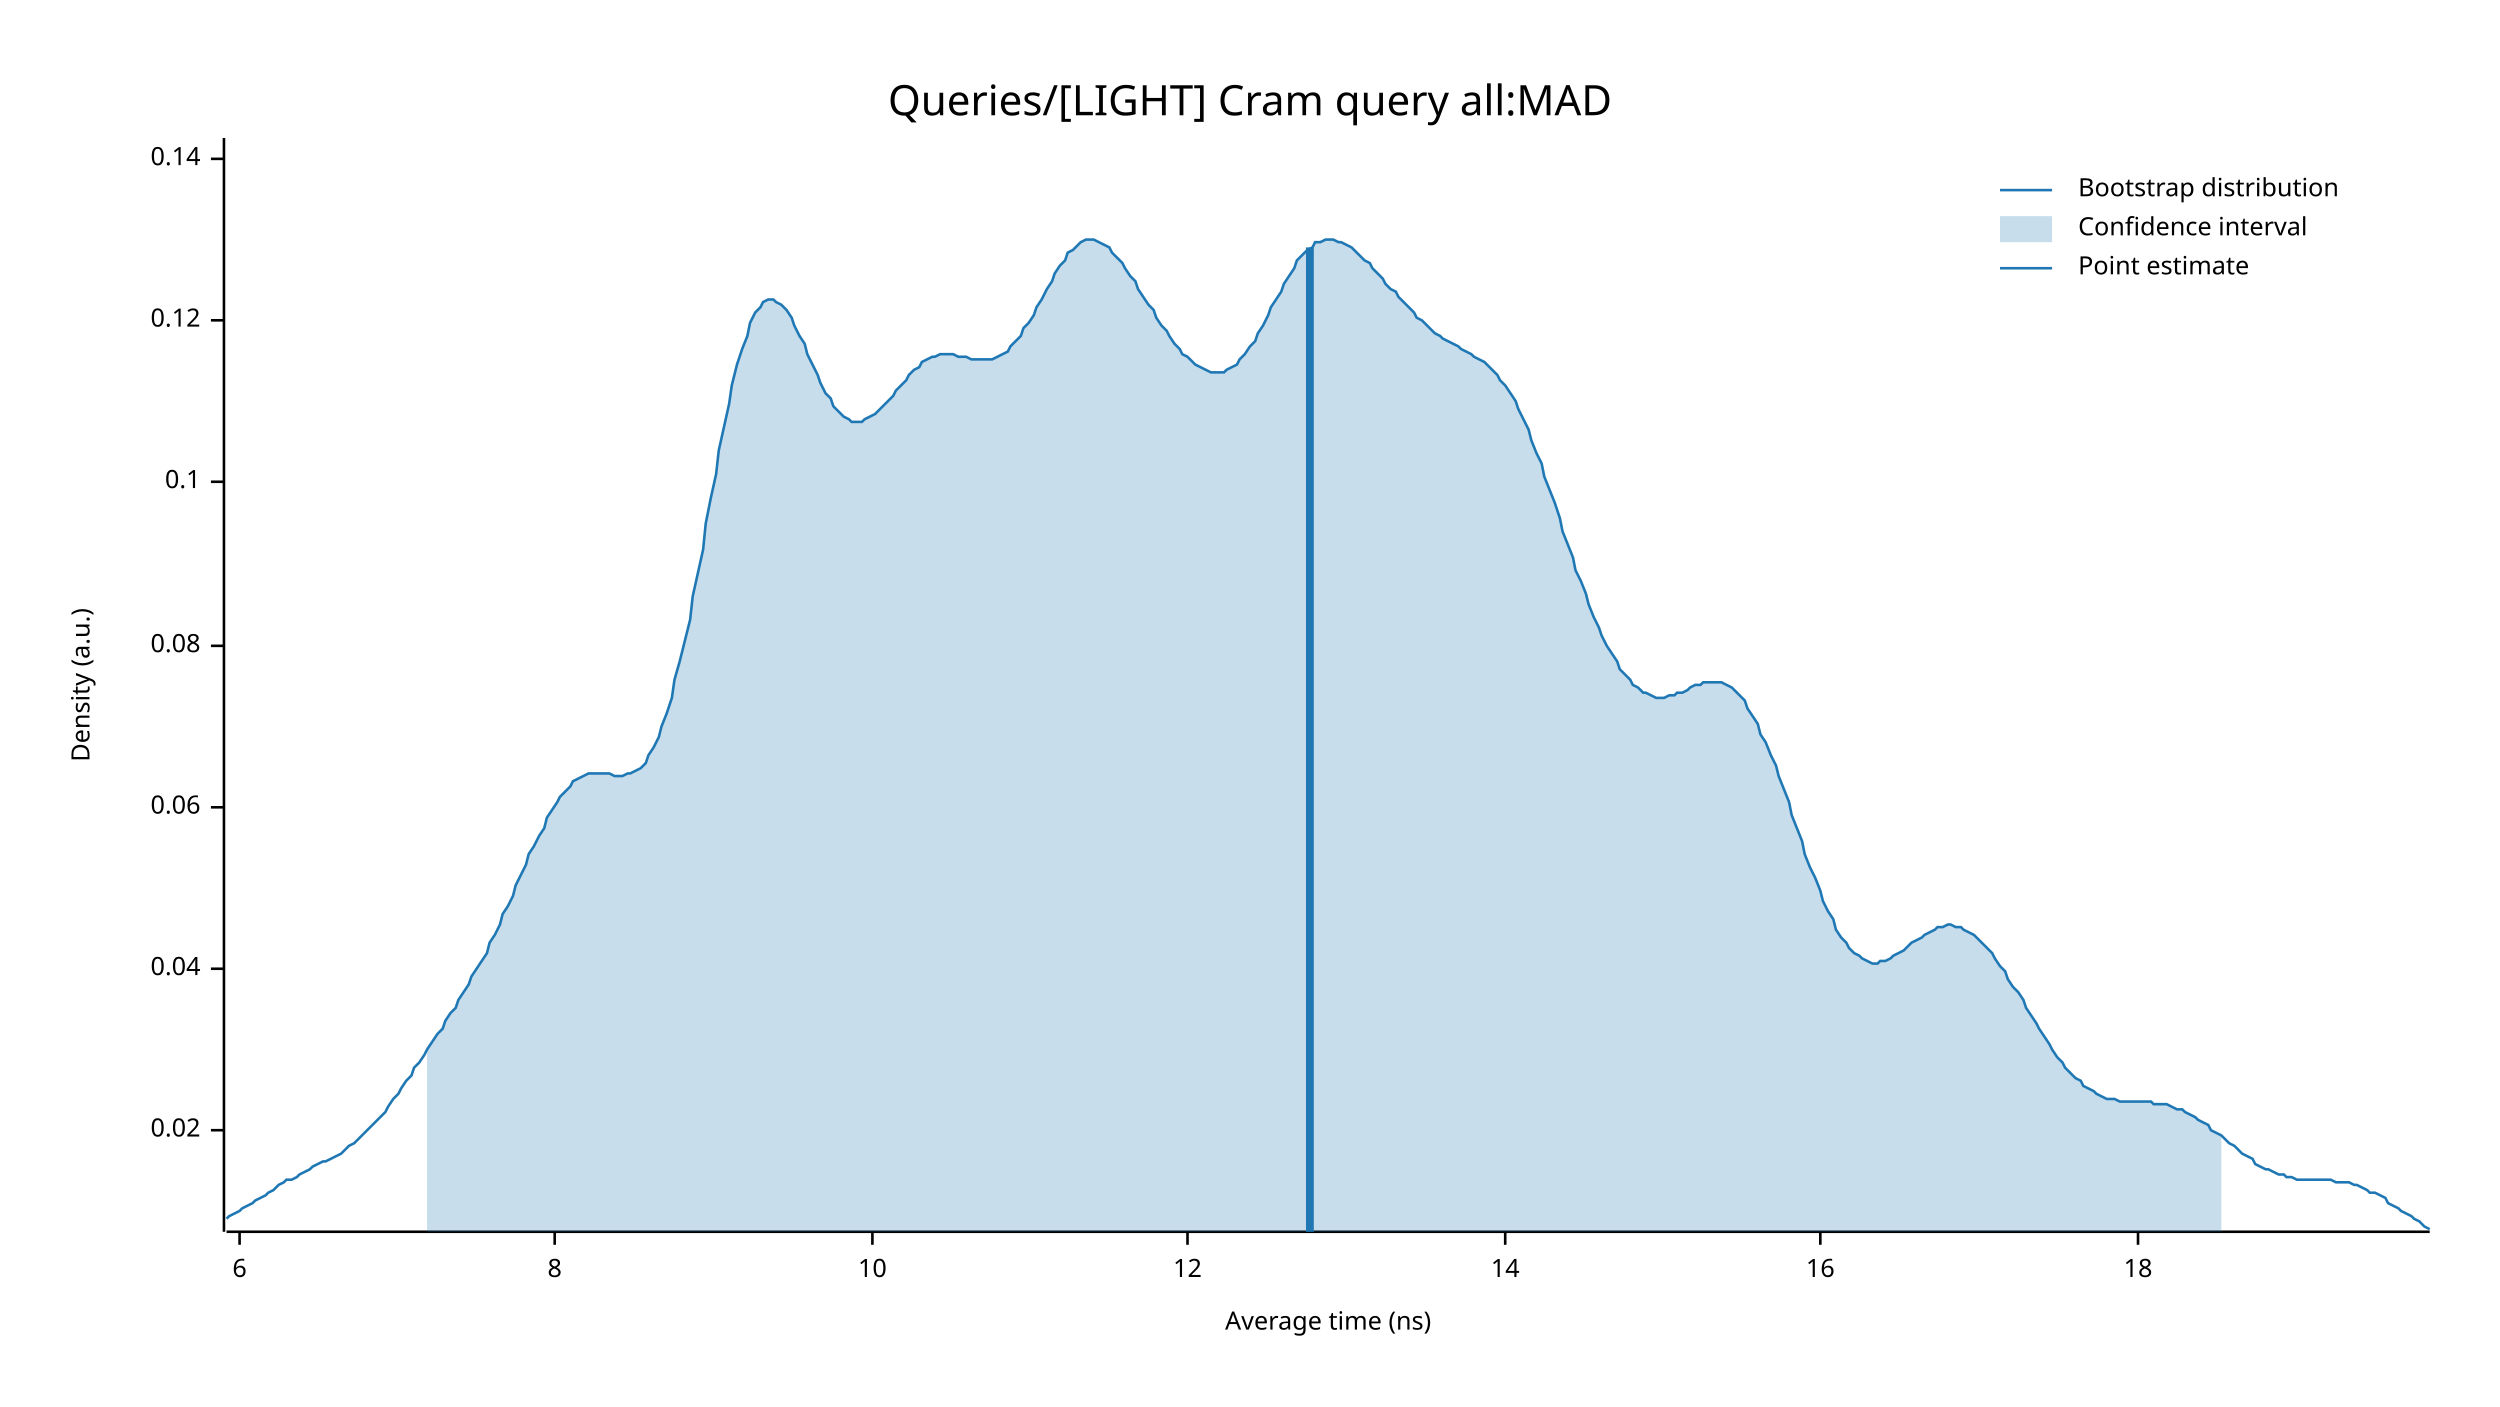
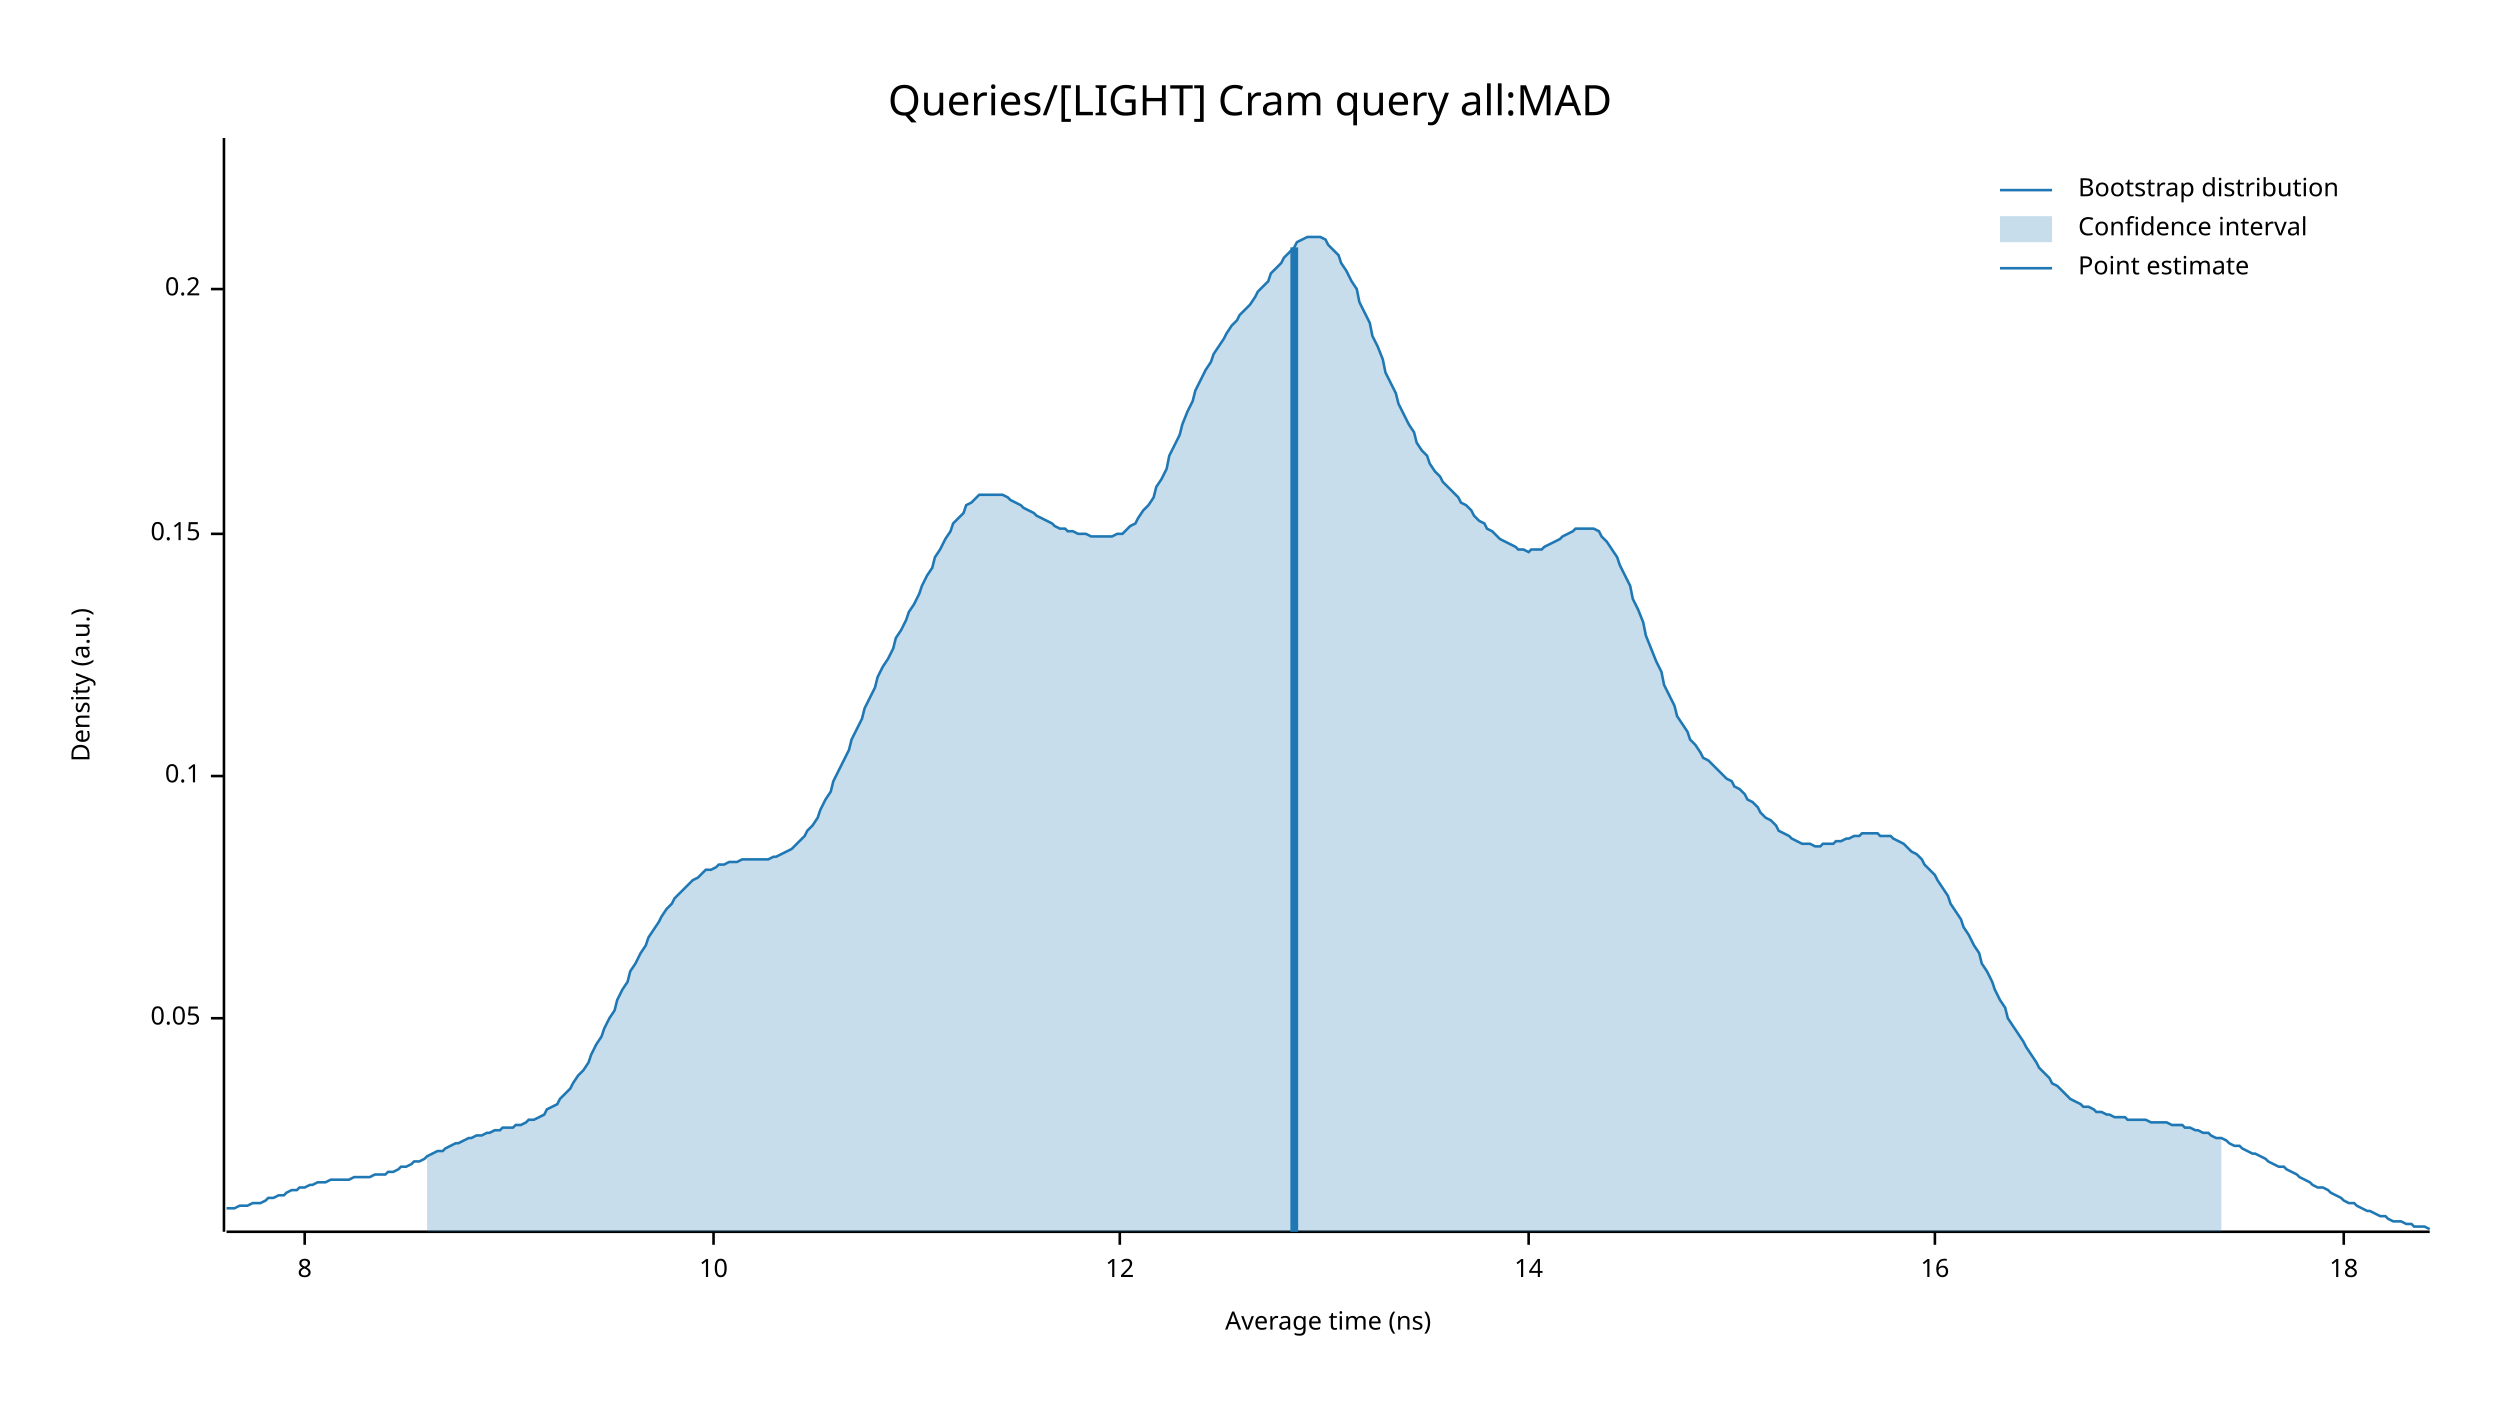
<svg xmlns="http://www.w3.org/2000/svg" width="960" height="540" viewBox="0 0 960 540">
  <text x="480" y="32" dy="0.76em" text-anchor="middle" font-family="sans-serif" font-size="16.129" opacity="1" fill="#000000">
Queries/[LIGHT] Cram query all:MAD
</text>
  <text x="27" y="263" dy="0.76em" text-anchor="middle" font-family="sans-serif" font-size="9.677" opacity="1" fill="#000000" transform="rotate(270, 27, 263)">
Density (a.u.)
</text>
  <text x="510" y="513" dy="-0.5ex" text-anchor="middle" font-family="sans-serif" font-size="9.677" opacity="1" fill="#000000">
Average time (ns)
</text>
  <polyline fill="none" opacity="1" stroke="#000000" stroke-width="1" points="86,53 86,473 " />
-   <text x="77" y="434" dy="0.5ex" text-anchor="end" font-family="sans-serif" font-size="9.677" opacity="1" fill="#000000">
- 0.02
+   <text x="77" y="391" dy="0.5ex" text-anchor="end" font-family="sans-serif" font-size="9.677" opacity="1" fill="#000000">
+ 0.05
</text>
-   <polyline fill="none" opacity="1" stroke="#000000" stroke-width="1" points="81,434 86,434 " />
-   <text x="77" y="372" dy="0.5ex" text-anchor="end" font-family="sans-serif" font-size="9.677" opacity="1" fill="#000000">
- 0.04
- </text>
-   <polyline fill="none" opacity="1" stroke="#000000" stroke-width="1" points="81,372 86,372 " />
-   <text x="77" y="310" dy="0.5ex" text-anchor="end" font-family="sans-serif" font-size="9.677" opacity="1" fill="#000000">
- 0.06
- </text>
-   <polyline fill="none" opacity="1" stroke="#000000" stroke-width="1" points="81,310 86,310 " />
-   <text x="77" y="248" dy="0.5ex" text-anchor="end" font-family="sans-serif" font-size="9.677" opacity="1" fill="#000000">
- 0.08
- </text>
-   <polyline fill="none" opacity="1" stroke="#000000" stroke-width="1" points="81,248 86,248 " />
-   <text x="77" y="185" dy="0.5ex" text-anchor="end" font-family="sans-serif" font-size="9.677" opacity="1" fill="#000000">
+   <polyline fill="none" opacity="1" stroke="#000000" stroke-width="1" points="81,391 86,391 " />
+   <text x="77" y="298" dy="0.5ex" text-anchor="end" font-family="sans-serif" font-size="9.677" opacity="1" fill="#000000">
0.1
</text>
-   <polyline fill="none" opacity="1" stroke="#000000" stroke-width="1" points="81,185 86,185 " />
-   <text x="77" y="123" dy="0.5ex" text-anchor="end" font-family="sans-serif" font-size="9.677" opacity="1" fill="#000000">
- 0.12
+   <polyline fill="none" opacity="1" stroke="#000000" stroke-width="1" points="81,298 86,298 " />
+   <text x="77" y="205" dy="0.5ex" text-anchor="end" font-family="sans-serif" font-size="9.677" opacity="1" fill="#000000">
+ 0.15
</text>
-   <polyline fill="none" opacity="1" stroke="#000000" stroke-width="1" points="81,123 86,123 " />
-   <text x="77" y="61" dy="0.5ex" text-anchor="end" font-family="sans-serif" font-size="9.677" opacity="1" fill="#000000">
- 0.14
+   <polyline fill="none" opacity="1" stroke="#000000" stroke-width="1" points="81,205 86,205 " />
+   <text x="77" y="111" dy="0.5ex" text-anchor="end" font-family="sans-serif" font-size="9.677" opacity="1" fill="#000000">
+ 0.2
</text>
-   <polyline fill="none" opacity="1" stroke="#000000" stroke-width="1" points="81,61 86,61 " />
+   <polyline fill="none" opacity="1" stroke="#000000" stroke-width="1" points="81,111 86,111 " />
  <polyline fill="none" opacity="1" stroke="#000000" stroke-width="1" points="87,473 933,473 " />
-   <text x="92" y="483" dy="0.76em" text-anchor="middle" font-family="sans-serif" font-size="9.677" opacity="1" fill="#000000">
- 6
- </text>
-   <polyline fill="none" opacity="1" stroke="#000000" stroke-width="1" points="92,473 92,478 " />
-   <text x="213" y="483" dy="0.76em" text-anchor="middle" font-family="sans-serif" font-size="9.677" opacity="1" fill="#000000">
+   <text x="117" y="483" dy="0.76em" text-anchor="middle" font-family="sans-serif" font-size="9.677" opacity="1" fill="#000000">
8
</text>
-   <polyline fill="none" opacity="1" stroke="#000000" stroke-width="1" points="213,473 213,478 " />
-   <text x="335" y="483" dy="0.76em" text-anchor="middle" font-family="sans-serif" font-size="9.677" opacity="1" fill="#000000">
+   <polyline fill="none" opacity="1" stroke="#000000" stroke-width="1" points="117,473 117,478 " />
+   <text x="274" y="483" dy="0.76em" text-anchor="middle" font-family="sans-serif" font-size="9.677" opacity="1" fill="#000000">
10
</text>
-   <polyline fill="none" opacity="1" stroke="#000000" stroke-width="1" points="335,473 335,478 " />
-   <text x="456" y="483" dy="0.76em" text-anchor="middle" font-family="sans-serif" font-size="9.677" opacity="1" fill="#000000">
+   <polyline fill="none" opacity="1" stroke="#000000" stroke-width="1" points="274,473 274,478 " />
+   <text x="430" y="483" dy="0.76em" text-anchor="middle" font-family="sans-serif" font-size="9.677" opacity="1" fill="#000000">
12
</text>
-   <polyline fill="none" opacity="1" stroke="#000000" stroke-width="1" points="456,473 456,478 " />
-   <text x="578" y="483" dy="0.76em" text-anchor="middle" font-family="sans-serif" font-size="9.677" opacity="1" fill="#000000">
+   <polyline fill="none" opacity="1" stroke="#000000" stroke-width="1" points="430,473 430,478 " />
+   <text x="587" y="483" dy="0.76em" text-anchor="middle" font-family="sans-serif" font-size="9.677" opacity="1" fill="#000000">
14
</text>
-   <polyline fill="none" opacity="1" stroke="#000000" stroke-width="1" points="578,473 578,478 " />
-   <text x="699" y="483" dy="0.76em" text-anchor="middle" font-family="sans-serif" font-size="9.677" opacity="1" fill="#000000">
+   <polyline fill="none" opacity="1" stroke="#000000" stroke-width="1" points="587,473 587,478 " />
+   <text x="743" y="483" dy="0.76em" text-anchor="middle" font-family="sans-serif" font-size="9.677" opacity="1" fill="#000000">
16
</text>
-   <polyline fill="none" opacity="1" stroke="#000000" stroke-width="1" points="699,473 699,478 " />
-   <text x="821" y="483" dy="0.76em" text-anchor="middle" font-family="sans-serif" font-size="9.677" opacity="1" fill="#000000">
+   <polyline fill="none" opacity="1" stroke="#000000" stroke-width="1" points="743,473 743,478 " />
+   <text x="900" y="483" dy="0.76em" text-anchor="middle" font-family="sans-serif" font-size="9.677" opacity="1" fill="#000000">
18
</text>
-   <polyline fill="none" opacity="1" stroke="#000000" stroke-width="1" points="821,473 821,478 " />
-   <polyline fill="none" opacity="1" stroke="#1F78B4" stroke-width="1" points="87,468 88,467 90,466 92,465 93,464 95,463 97,462 98,461 100,460 102,459 103,458 105,457 107,455 109,454 110,453 112,453 114,452 115,451 117,450 119,449 120,448 122,447 124,446 125,446 127,445 129,444 131,443 132,442 134,440 136,439 137,438 139,436 141,434 142,433 144,431 146,429 148,427 149,425 151,422 153,420 154,418 156,415 158,413 159,410 161,408 163,405 164,403 166,400 168,397 170,395 171,392 173,389 175,387 176,384 178,381 180,378 181,375 183,372 185,369 187,366 188,362 190,359 192,355 193,351 195,348 197,344 198,340 200,336 202,332 203,328 205,325 207,321 209,318 210,314 212,311 214,308 215,306 217,304 219,302 220,300 222,299 224,298 226,297 227,297 229,297 231,297 232,297 234,297 236,298 237,298 239,298 241,297 242,297 244,296 246,295 248,293 249,290 251,287 253,283 254,279 256,274 258,268 259,261 261,254 263,246 265,238 266,229 268,220 270,211 271,201 273,191 275,182 276,173 278,164 280,155 281,148 283,140 285,134 287,129 288,124 290,120 292,118 293,116 295,115 297,115 298,116 300,117 302,119 304,122 305,125 307,129 309,132 310,136 312,140 314,144 315,147 317,151 319,153 320,156 322,158 324,160 326,161 327,162 329,162 331,162 332,161 334,160 336,159 337,158 339,156 341,154 343,152 344,150 346,148 348,146 349,144 351,142 353,141 354,139 356,138 358,137 359,137 361,136 363,136 365,136 366,136 368,137 370,137 371,137 373,138 375,138 376,138 378,138 380,138 381,138 383,137 385,136 387,135 388,133 390,131 392,129 393,126 395,124 397,121 398,118 400,115 402,111 404,108 405,105 407,102 409,100 410,97 412,96 414,94 415,93 417,92 419,92 420,92 422,93 424,94 426,95 427,97 429,99 431,101 432,103 434,106 436,108 437,111 439,114 441,117 443,119 444,122 446,125 448,127 449,129 451,132 453,134 454,136 456,137 458,139 459,140 461,141 463,142 465,143 466,143 468,143 470,143 471,142 473,141 475,140 476,138 478,136 480,133 482,131 483,128 485,125 487,121 488,118 490,115 492,112 493,109 495,106 497,103 498,100 500,98 502,96 504,95 505,93 507,93 509,92 510,92 512,92 514,93 515,93 517,94 519,95 521,97 522,98 524,100 526,101 527,103 529,105 531,107 532,109 534,111 536,112 537,114 539,116 541,118 543,120 544,122 546,123 548,125 549,126 551,128 553,129 554,130 556,131 558,132 560,133 561,134 563,135 565,136 566,137 568,138 570,139 571,140 573,142 575,144 576,146 578,148 580,151 582,154 583,157 585,161 587,165 588,169 590,174 592,178 593,183 595,188 597,193 599,199 600,204 602,209 604,214 605,219 607,223 609,228 610,232 612,237 614,241 615,244 617,248 619,251 621,254 622,257 624,259 626,261 627,263 629,264 631,266 632,266 634,267 636,268 638,268 639,268 641,267 643,267 644,266 646,266 648,265 649,264 651,263 653,263 654,262 656,262 658,262 660,262 661,262 663,263 665,264 666,265 668,267 670,269 671,272 673,275 675,278 676,282 678,285 680,290 682,294 683,298 685,303 687,308 688,313 690,318 692,323 693,328 695,333 697,337 699,342 700,346 702,350 704,353 705,357 707,360 709,362 710,364 712,366 714,367 715,368 717,369 719,370 721,370 722,369 724,369 726,368 727,367 729,366 731,365 732,364 734,362 736,361 738,360 739,359 741,358 743,357 744,356 746,356 748,355 749,355 751,356 753,356 754,357 756,358 758,359 760,361 761,362 763,364 765,366 766,368 768,371 770,373 771,376 773,379 775,381 777,384 778,387 780,390 782,393 783,395 785,398 787,401 788,403 790,406 792,408 793,410 795,412 797,414 799,415 800,417 802,418 804,419 805,420 807,421 809,422 810,422 812,422 814,423 816,423 817,423 819,423 821,423 822,423 824,423 826,423 827,424 829,424 831,424 832,424 834,425 836,426 838,426 839,427 841,428 843,429 844,430 846,431 848,432 849,434 851,435 853,436 855,438 856,439 858,440 860,442 861,443 863,444 865,445 866,447 868,448 870,449 871,449 873,450 875,451 877,451 878,452 880,452 882,453 883,453 885,453 887,453 888,453 890,453 892,453 894,453 895,453 897,454 899,454 900,454 902,454 904,455 905,455 907,456 909,457 910,458 912,458 914,459 916,460 917,462 919,463 921,464 922,465 924,466 926,467 927,468 929,469 931,471 933,472 " />
-   <polygon opacity="0.25" fill="#1F78B4" points="164,403 166,400 168,397 170,395 171,392 173,389 175,387 176,384 178,381 180,378 181,375 183,372 185,369 187,366 188,362 190,359 192,355 193,351 195,348 197,344 198,340 200,336 202,332 203,328 205,325 207,321 209,318 210,314 212,311 214,308 215,306 217,304 219,302 220,300 222,299 224,298 226,297 227,297 229,297 231,297 232,297 234,297 236,298 237,298 239,298 241,297 242,297 244,296 246,295 248,293 249,290 251,287 253,283 254,279 256,274 258,268 259,261 261,254 263,246 265,238 266,229 268,220 270,211 271,201 273,191 275,182 276,173 278,164 280,155 281,148 283,140 285,134 287,129 288,124 290,120 292,118 293,116 295,115 297,115 298,116 300,117 302,119 304,122 305,125 307,129 309,132 310,136 312,140 314,144 315,147 317,151 319,153 320,156 322,158 324,160 326,161 327,162 329,162 331,162 332,161 334,160 336,159 337,158 339,156 341,154 343,152 344,150 346,148 348,146 349,144 351,142 353,141 354,139 356,138 358,137 359,137 361,136 363,136 365,136 366,136 368,137 370,137 371,137 373,138 375,138 376,138 378,138 380,138 381,138 383,137 385,136 387,135 388,133 390,131 392,129 393,126 395,124 397,121 398,118 400,115 402,111 404,108 405,105 407,102 409,100 410,97 412,96 414,94 415,93 417,92 419,92 420,92 422,93 424,94 426,95 427,97 429,99 431,101 432,103 434,106 436,108 437,111 439,114 441,117 443,119 444,122 446,125 448,127 449,129 451,132 453,134 454,136 456,137 458,139 459,140 461,141 463,142 465,143 466,143 468,143 470,143 471,142 473,141 475,140 476,138 478,136 480,133 482,131 483,128 485,125 487,121 488,118 490,115 492,112 493,109 495,106 497,103 498,100 500,98 502,96 504,95 505,93 507,93 509,92 510,92 512,92 514,93 515,93 517,94 519,95 521,97 522,98 524,100 526,101 527,103 529,105 531,107 532,109 534,111 536,112 537,114 539,116 541,118 543,120 544,122 546,123 548,125 549,126 551,128 553,129 554,130 556,131 558,132 560,133 561,134 563,135 565,136 566,137 568,138 570,139 571,140 573,142 575,144 576,146 578,148 580,151 582,154 583,157 585,161 587,165 588,169 590,174 592,178 593,183 595,188 597,193 599,199 600,204 602,209 604,214 605,219 607,223 609,228 610,232 612,237 614,241 615,244 617,248 619,251 621,254 622,257 624,259 626,261 627,263 629,264 631,266 632,266 634,267 636,268 638,268 639,268 641,267 643,267 644,266 646,266 648,265 649,264 651,263 653,263 654,262 656,262 658,262 660,262 661,262 663,263 665,264 666,265 668,267 670,269 671,272 673,275 675,278 676,282 678,285 680,290 682,294 683,298 685,303 687,308 688,313 690,318 692,323 693,328 695,333 697,337 699,342 700,346 702,350 704,353 705,357 707,360 709,362 710,364 712,366 714,367 715,368 717,369 719,370 721,370 722,369 724,369 726,368 727,367 729,366 731,365 732,364 734,362 736,361 738,360 739,359 741,358 743,357 744,356 746,356 748,355 749,355 751,356 753,356 754,357 756,358 758,359 760,361 761,362 763,364 765,366 766,368 768,371 770,373 771,376 773,379 775,381 777,384 778,387 780,390 782,393 783,395 785,398 787,401 788,403 790,406 792,408 793,410 795,412 797,414 799,415 800,417 802,418 804,419 805,420 807,421 809,422 810,422 812,422 814,423 816,423 817,423 819,423 821,423 822,423 824,423 826,423 827,424 829,424 831,424 832,424 834,425 836,426 838,426 839,427 841,428 843,429 844,430 846,431 848,432 849,434 851,435 853,436 853,473 164,473 " />
-   <polyline fill="none" opacity="1" stroke="#1F78B4" stroke-width="3" points="503,473 503,95 " />
+   <polyline fill="none" opacity="1" stroke="#000000" stroke-width="1" points="900,473 900,478 " />
+   <polyline fill="none" opacity="1" stroke="#1F78B4" stroke-width="1" points="87,464 88,464 90,464 92,463 93,463 95,463 97,462 98,462 100,462 102,461 103,460 105,460 107,459 109,459 110,458 112,457 114,457 115,456 117,456 119,455 120,455 122,454 124,454 125,454 127,453 129,453 131,453 132,453 134,453 136,452 137,452 139,452 141,452 142,452 144,451 146,451 148,451 149,450 151,450 153,449 154,448 156,448 158,447 159,446 161,446 163,445 164,444 166,443 168,442 170,442 171,441 173,440 175,439 176,439 178,438 180,437 181,437 183,436 185,436 187,435 188,435 190,434 192,434 193,433 195,433 197,433 198,432 200,432 202,431 203,430 205,430 207,429 209,428 210,426 212,425 214,424 215,422 217,420 219,418 220,416 222,413 224,411 226,408 227,405 229,401 231,398 232,395 234,391 236,388 237,384 239,380 241,377 242,373 244,370 246,366 248,363 249,360 251,357 253,354 254,352 256,349 258,347 259,345 261,343 263,341 265,339 266,338 268,337 270,335 271,334 273,334 275,333 276,332 278,332 280,331 281,331 283,331 285,330 287,330 288,330 290,330 292,330 293,330 295,330 297,329 298,329 300,328 302,327 304,326 305,325 307,323 309,321 310,319 312,317 314,314 315,311 317,307 319,304 320,300 322,296 324,292 326,288 327,284 329,280 331,276 332,272 334,268 336,264 337,260 339,256 341,253 343,249 344,245 346,242 348,238 349,235 351,232 353,228 354,225 356,221 358,218 359,214 361,211 363,207 365,204 366,201 368,199 370,197 371,194 373,193 375,191 376,190 378,190 380,190 381,190 383,190 385,190 387,191 388,192 390,193 392,194 393,195 395,196 397,197 398,198 400,199 402,200 404,201 405,202 407,203 409,203 410,204 412,204 414,205 415,205 417,205 419,206 420,206 422,206 424,206 426,206 427,206 429,205 431,205 432,204 434,202 436,201 437,199 439,196 441,194 443,191 444,187 446,184 448,180 449,175 451,171 453,167 454,163 456,158 458,154 459,150 461,146 463,142 465,139 466,136 468,133 470,130 471,128 473,125 475,123 476,121 478,119 480,117 482,114 483,112 485,110 487,108 488,105 490,103 492,101 493,99 495,97 497,95 498,93 500,92 502,91 504,91 505,91 507,91 509,92 510,94 512,96 514,98 515,101 517,104 519,108 521,111 522,116 524,120 526,124 527,129 529,133 531,138 532,143 534,147 536,151 537,155 539,159 541,163 543,166 544,170 546,173 548,175 549,178 551,181 553,183 554,185 556,187 558,189 560,191 561,193 563,194 565,196 566,198 568,200 570,201 571,203 573,204 575,206 576,207 578,208 580,209 582,210 583,211 585,211 587,212 588,211 590,211 592,211 593,210 595,209 597,208 599,207 600,206 602,205 604,204 605,203 607,203 609,203 610,203 612,203 614,204 615,206 617,208 619,211 621,214 622,217 624,221 626,225 627,230 629,234 631,239 632,244 634,249 636,254 638,258 639,263 641,267 643,271 644,275 646,278 648,281 649,284 651,286 653,289 654,291 656,292 658,294 660,296 661,297 663,299 665,300 666,302 668,303 670,305 671,307 673,308 675,310 676,312 678,314 680,315 682,317 683,319 685,320 687,321 688,322 690,323 692,324 693,324 695,324 697,325 699,325 700,324 702,324 704,324 705,323 707,323 709,322 710,322 712,321 714,321 715,320 717,320 719,320 721,320 722,321 724,321 726,321 727,322 729,323 731,324 732,325 734,327 736,328 738,330 739,332 741,334 743,336 744,338 746,341 748,344 749,347 751,350 753,353 754,356 756,359 758,363 760,366 761,370 763,373 765,377 766,380 768,384 770,387 771,391 773,394 775,397 777,400 778,402 780,405 782,408 783,410 785,412 787,414 788,416 790,417 792,419 793,420 795,422 797,423 799,424 800,425 802,425 804,426 805,427 807,427 809,428 810,428 812,429 814,429 816,429 817,430 819,430 821,430 822,430 824,430 826,431 827,431 829,431 831,431 832,431 834,432 836,432 838,432 839,433 841,433 843,434 844,434 846,435 848,435 849,436 851,437 853,437 855,438 856,439 858,440 860,440 861,441 863,442 865,443 866,443 868,444 870,445 871,446 873,447 875,448 877,448 878,449 880,450 882,451 883,452 885,453 887,454 888,455 890,456 892,456 894,457 895,458 897,459 899,460 900,461 902,462 904,462 905,463 907,464 909,465 910,465 912,466 914,467 916,467 917,468 919,469 921,469 922,469 924,470 926,470 927,471 929,471 931,471 933,472 " />
+   <polygon opacity="0.25" fill="#1F78B4" points="164,444 166,443 168,442 170,442 171,441 173,440 175,439 176,439 178,438 180,437 181,437 183,436 185,436 187,435 188,435 190,434 192,434 193,433 195,433 197,433 198,432 200,432 202,431 203,430 205,430 207,429 209,428 210,426 212,425 214,424 215,422 217,420 219,418 220,416 222,413 224,411 226,408 227,405 229,401 231,398 232,395 234,391 236,388 237,384 239,380 241,377 242,373 244,370 246,366 248,363 249,360 251,357 253,354 254,352 256,349 258,347 259,345 261,343 263,341 265,339 266,338 268,337 270,335 271,334 273,334 275,333 276,332 278,332 280,331 281,331 283,331 285,330 287,330 288,330 290,330 292,330 293,330 295,330 297,329 298,329 300,328 302,327 304,326 305,325 307,323 309,321 310,319 312,317 314,314 315,311 317,307 319,304 320,300 322,296 324,292 326,288 327,284 329,280 331,276 332,272 334,268 336,264 337,260 339,256 341,253 343,249 344,245 346,242 348,238 349,235 351,232 353,228 354,225 356,221 358,218 359,214 361,211 363,207 365,204 366,201 368,199 370,197 371,194 373,193 375,191 376,190 378,190 380,190 381,190 383,190 385,190 387,191 388,192 390,193 392,194 393,195 395,196 397,197 398,198 400,199 402,200 404,201 405,202 407,203 409,203 410,204 412,204 414,205 415,205 417,205 419,206 420,206 422,206 424,206 426,206 427,206 429,205 431,205 432,204 434,202 436,201 437,199 439,196 441,194 443,191 444,187 446,184 448,180 449,175 451,171 453,167 454,163 456,158 458,154 459,150 461,146 463,142 465,139 466,136 468,133 470,130 471,128 473,125 475,123 476,121 478,119 480,117 482,114 483,112 485,110 487,108 488,105 490,103 492,101 493,99 495,97 497,95 498,93 500,92 502,91 504,91 505,91 507,91 509,92 510,94 512,96 514,98 515,101 517,104 519,108 521,111 522,116 524,120 526,124 527,129 529,133 531,138 532,143 534,147 536,151 537,155 539,159 541,163 543,166 544,170 546,173 548,175 549,178 551,181 553,183 554,185 556,187 558,189 560,191 561,193 563,194 565,196 566,198 568,200 570,201 571,203 573,204 575,206 576,207 578,208 580,209 582,210 583,211 585,211 587,212 588,211 590,211 592,211 593,210 595,209 597,208 599,207 600,206 602,205 604,204 605,203 607,203 609,203 610,203 612,203 614,204 615,206 617,208 619,211 621,214 622,217 624,221 626,225 627,230 629,234 631,239 632,244 634,249 636,254 638,258 639,263 641,267 643,271 644,275 646,278 648,281 649,284 651,286 653,289 654,291 656,292 658,294 660,296 661,297 663,299 665,300 666,302 668,303 670,305 671,307 673,308 675,310 676,312 678,314 680,315 682,317 683,319 685,320 687,321 688,322 690,323 692,324 693,324 695,324 697,325 699,325 700,324 702,324 704,324 705,323 707,323 709,322 710,322 712,321 714,321 715,320 717,320 719,320 721,320 722,321 724,321 726,321 727,322 729,323 731,324 732,325 734,327 736,328 738,330 739,332 741,334 743,336 744,338 746,341 748,344 749,347 751,350 753,353 754,356 756,359 758,363 760,366 761,370 763,373 765,377 766,380 768,384 770,387 771,391 773,394 775,397 777,400 778,402 780,405 782,408 783,410 785,412 787,414 788,416 790,417 792,419 793,420 795,422 797,423 799,424 800,425 802,425 804,426 805,427 807,427 809,428 810,428 812,429 814,429 816,429 817,430 819,430 821,430 822,430 824,430 826,431 827,431 829,431 831,431 832,431 834,432 836,432 838,432 839,433 841,433 843,434 844,434 846,435 848,435 849,436 851,437 853,437 853,473 164,473 " />
+   <polyline fill="none" opacity="1" stroke="#1F78B4" stroke-width="3" points="497,473 497,95 " />
  <text x="798" y="68" dy="0.76em" text-anchor="start" font-family="sans-serif" font-size="9.677" opacity="1" fill="#000000">
Bootstrap distribution
</text>
  <text x="798" y="83" dy="0.76em" text-anchor="start" font-family="sans-serif" font-size="9.677" opacity="1" fill="#000000">
Confidence interval
</text>
  <text x="798" y="98" dy="0.76em" text-anchor="start" font-family="sans-serif" font-size="9.677" opacity="1" fill="#000000">
Point estimate
</text>
  <polyline fill="none" opacity="1" stroke="#1F78B4" stroke-width="1" points="768,73 788,73 " />
  <rect x="768" y="83" width="20" height="10" opacity="0.25" fill="#1F78B4" stroke="none" />
  <polyline fill="none" opacity="1" stroke="#1F78B4" stroke-width="1" points="768,103 788,103 " />
</svg>
